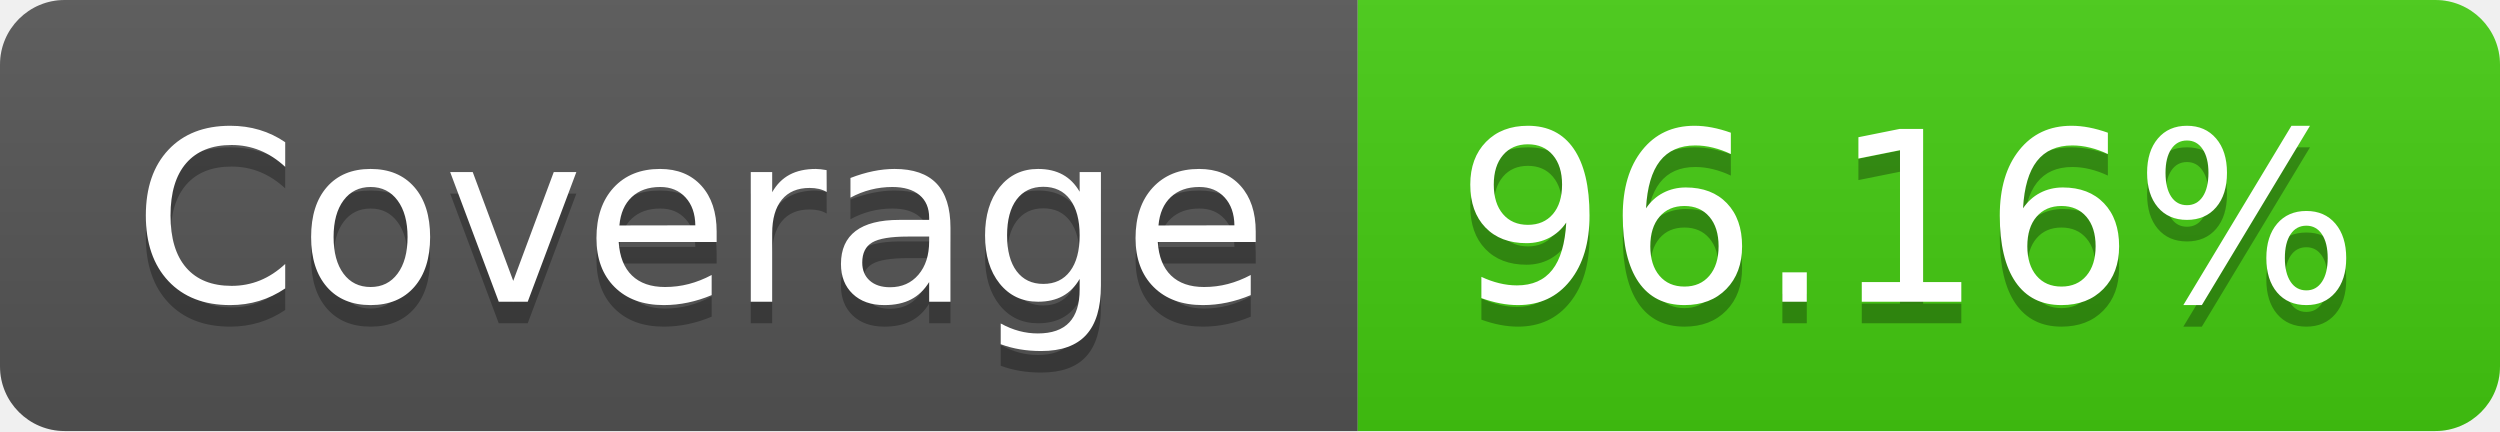
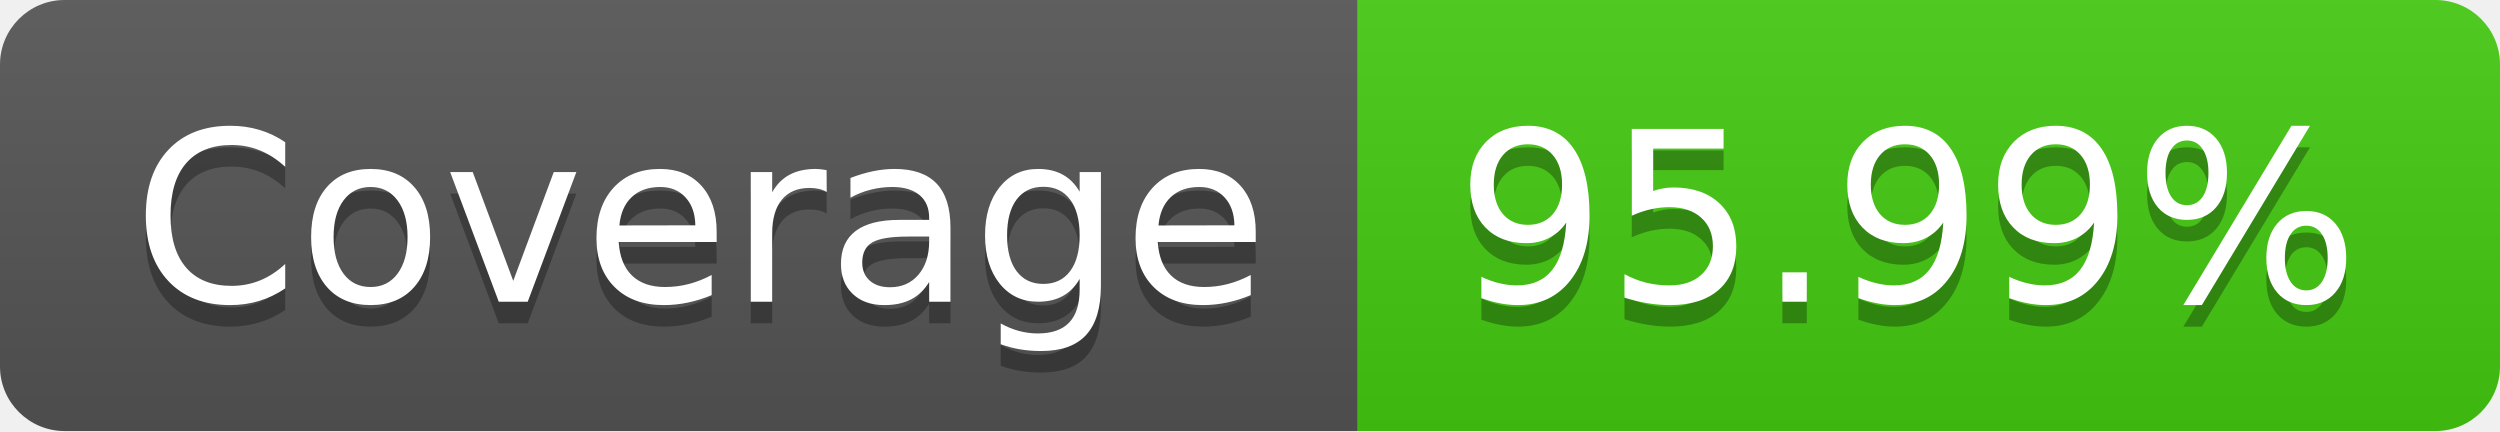
- <svg xmlns="http://www.w3.org/2000/svg" width="116" height="20" role="img" aria-label="Coverage: 96.16%">
+ <svg xmlns="http://www.w3.org/2000/svg" width="116" height="20" role="img" aria-label="Coverage: 95.99%">
  <linearGradient id="s" x2="0" y2="100%">
    <stop offset="0" stop-color="#bbb" stop-opacity=".1" />
    <stop offset="1" stop-opacity=".1" />
  </linearGradient>
  <clipPath id="r">
    <rect width="116" height="20" rx="3" fill="#fff" />
  </clipPath>
  <g clip-path="url(#r)">
    <rect width="63" height="20" fill="#555" />
    <rect x="63" width="53" height="20" fill="#4c1" />
    <rect width="116" height="20" fill="url(#s)" />
  </g>
  <g fill="#fff" text-anchor="middle" font-family="Verdana,Geneva,DejaVu Sans,sans-serif" text-rendering="geometricPrecision" font-size="110">
    <text aria-hidden="true" x="325" y="150" fill="#010101" fill-opacity=".3" transform="scale(.1)" textLength="530">Coverage</text>
    <text x="325" y="140" transform="scale(.1)" fill="#fff" textLength="530">Coverage</text>
-     <text aria-hidden="true" x="885" y="150" fill="#010101" fill-opacity=".3" transform="scale(.1)" textLength="430">96.16%</text>
-     <text x="885" y="140" transform="scale(.1)" fill="#fff" textLength="430">96.16%</text>
+     <text aria-hidden="true" x="885" y="150" fill="#010101" fill-opacity=".3" transform="scale(.1)" textLength="430">95.99%</text>
+     <text x="885" y="140" transform="scale(.1)" fill="#fff" textLength="430">95.99%</text>
  </g>
</svg>
